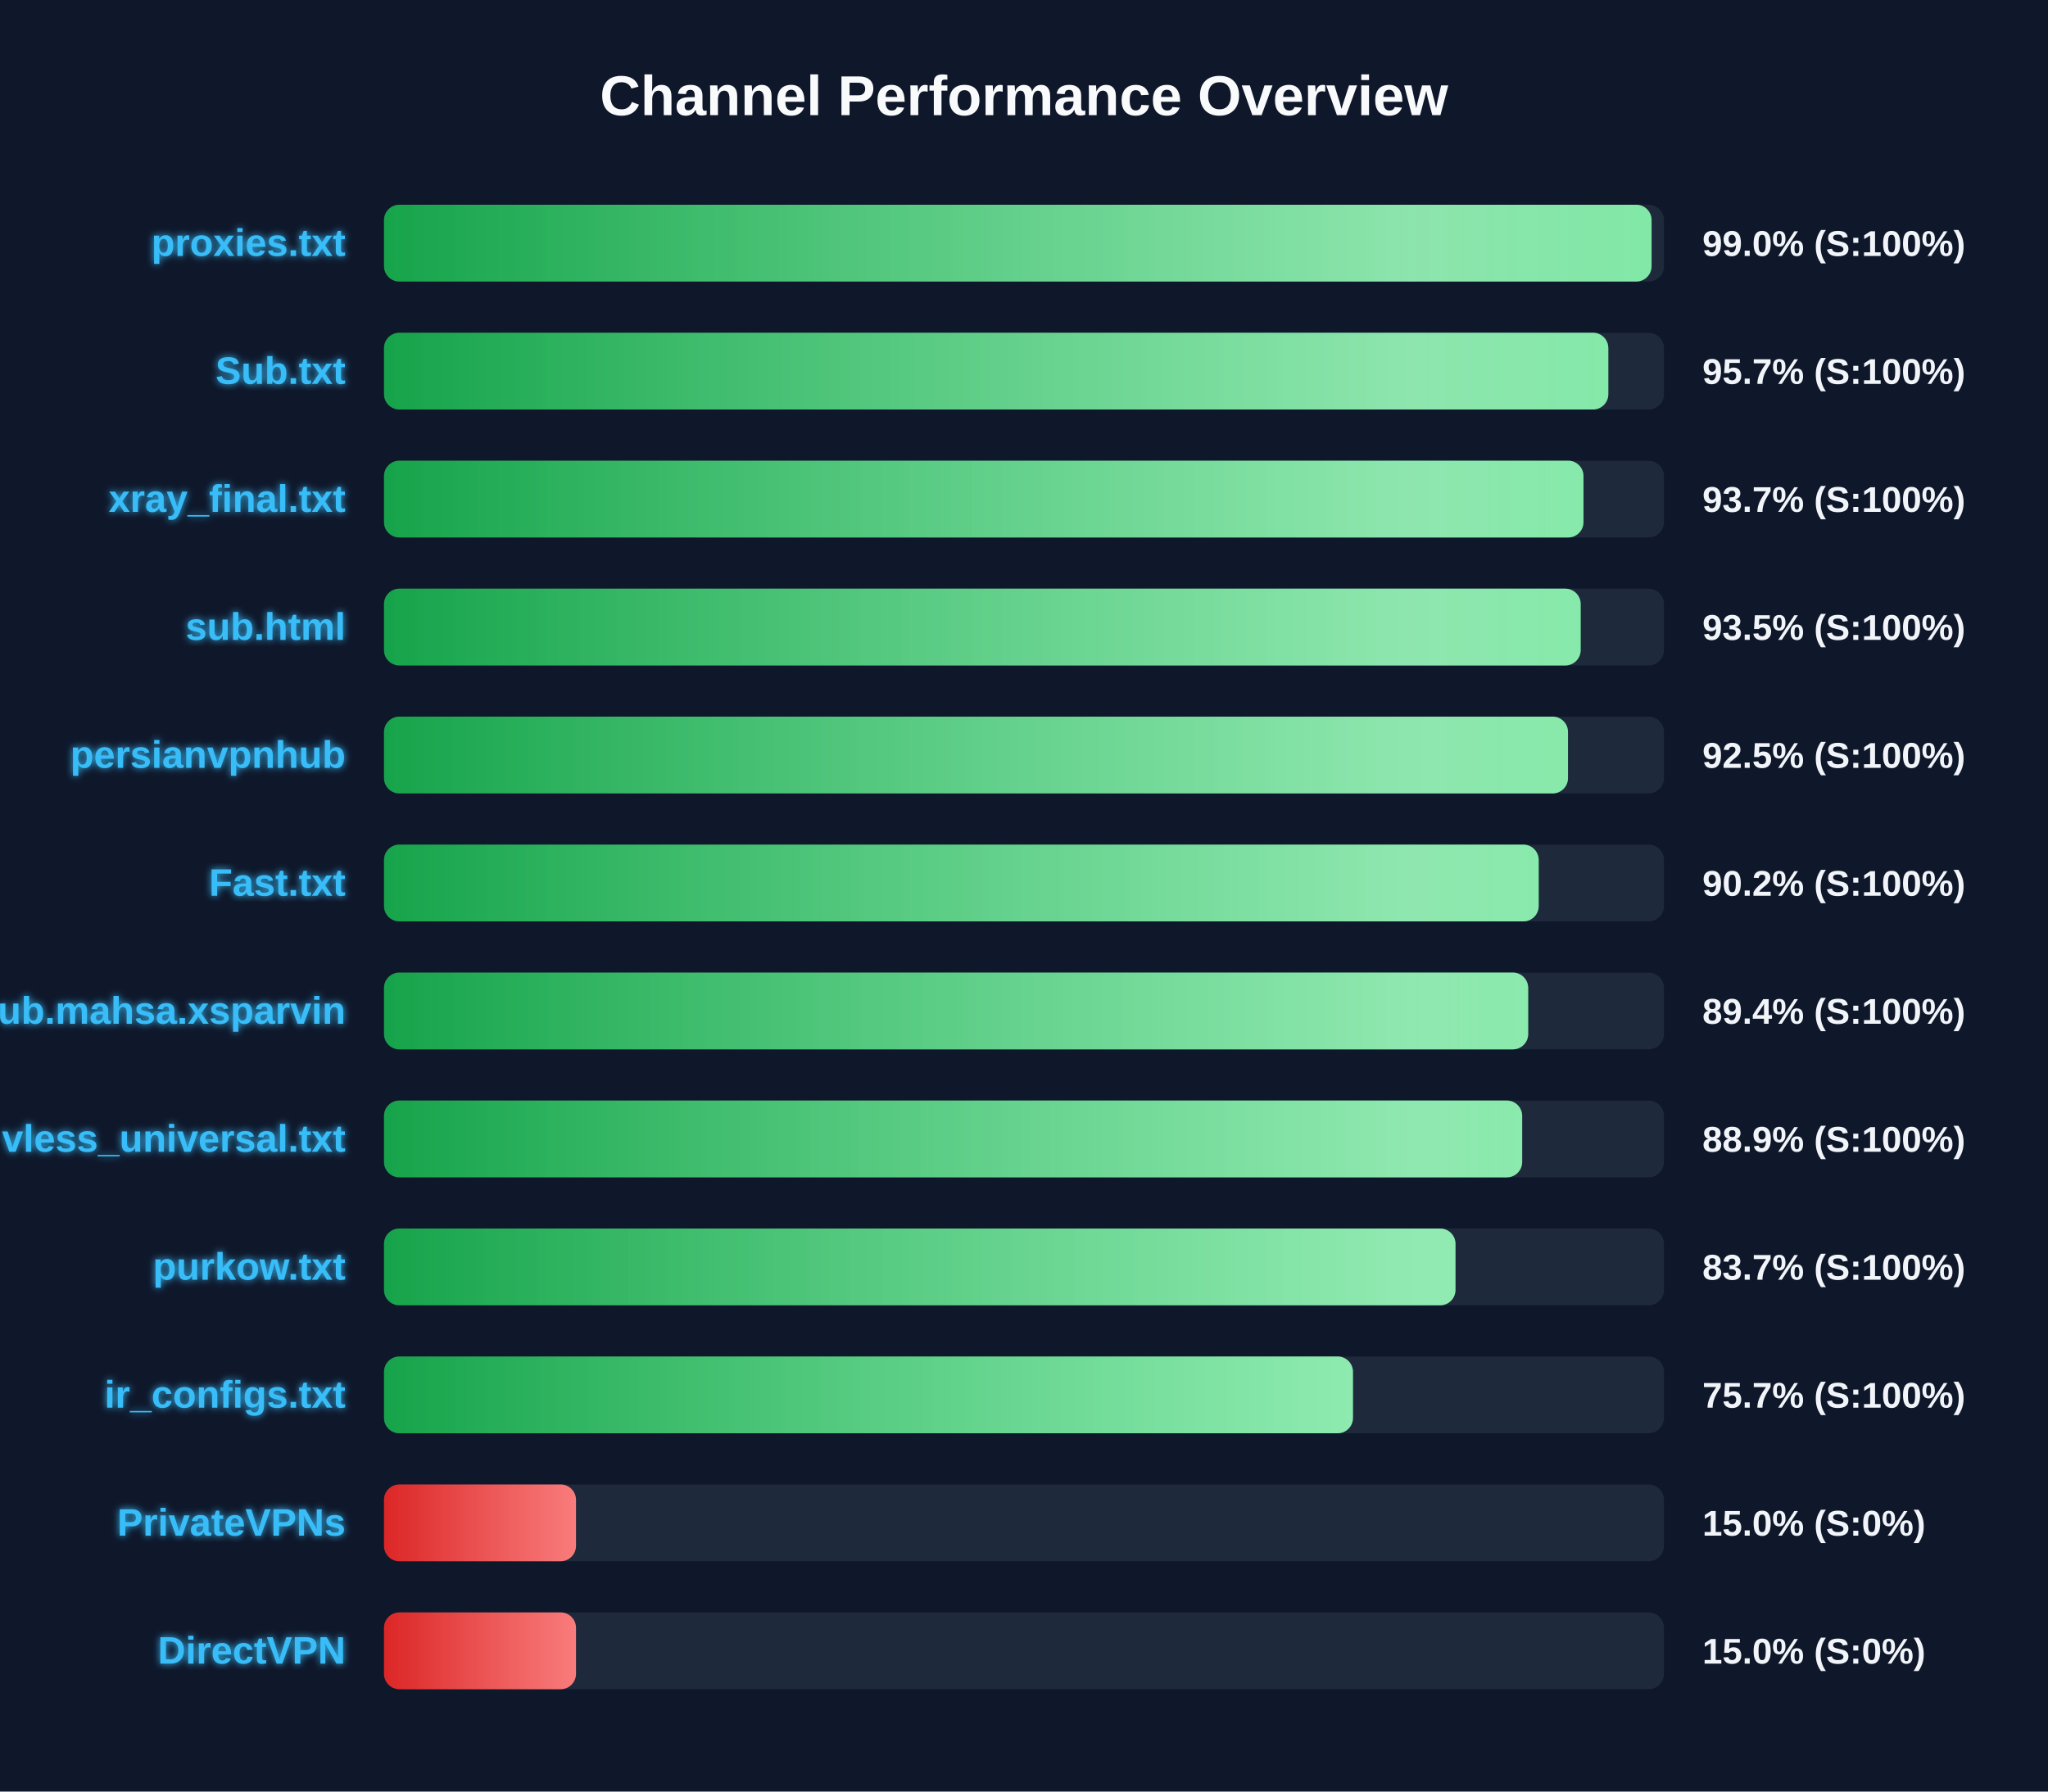
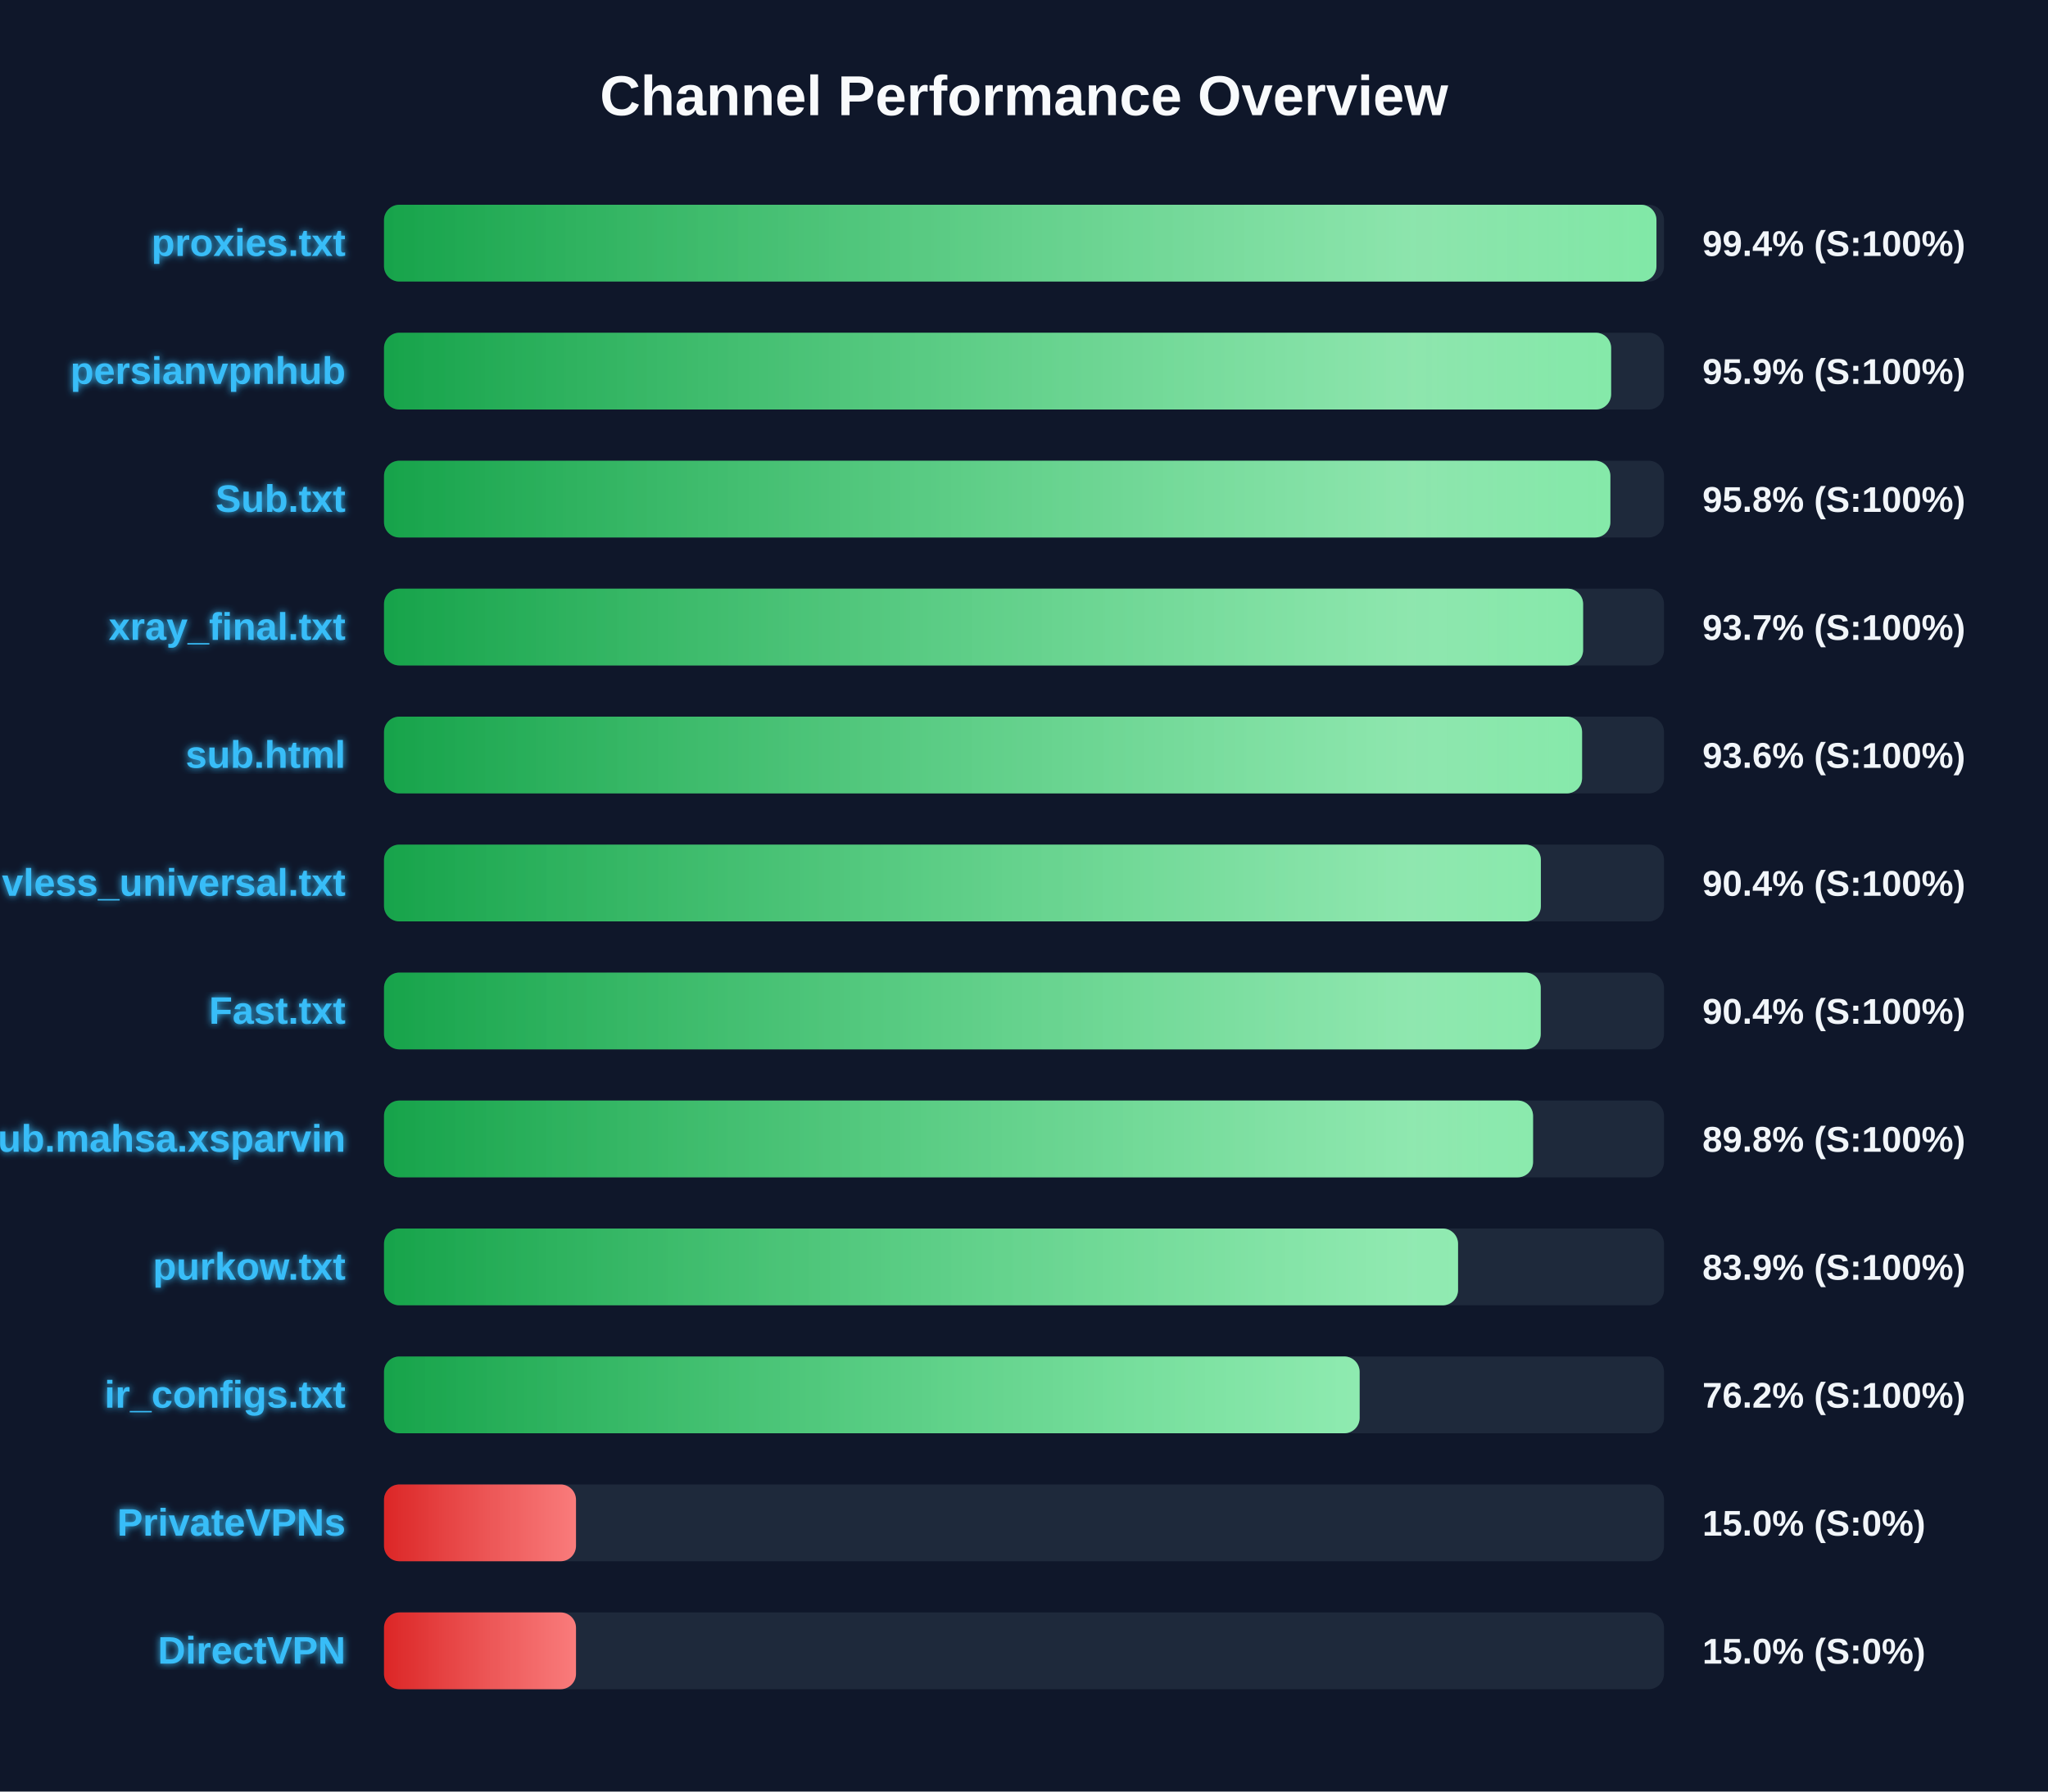
<svg xmlns="http://www.w3.org/2000/svg" width="800" height="700" version="1.1">
  <defs>
    <linearGradient id="grad-green" x1="0%" y1="0%" x2="100%" y2="0%">
      <stop offset="0%" stop-color="#16a34a" />
      <stop offset="100%" stop-color="#4ade80" />
    </linearGradient>
    <linearGradient id="grad-yellow" x1="0%" y1="0%" x2="100%" y2="0%">
      <stop offset="0%" stop-color="#ca8a04" />
      <stop offset="100%" stop-color="#fde047" />
    </linearGradient>
    <linearGradient id="grad-red" x1="0%" y1="0%" x2="100%" y2="0%">
      <stop offset="0%" stop-color="#dc2626" />
      <stop offset="100%" stop-color="#f87171" />
    </linearGradient>
    <linearGradient id="shimmer" x1="0%" y1="0%" x2="100%" y2="0%">
      <stop offset="0%" stop-color="rgba(255,255,255,0)" />
      <stop offset="50%" stop-color="rgba(255,255,255,0.4)" />
      <stop offset="100%" stop-color="rgba(255,255,255,0)" />
    </linearGradient>
    <filter id="glow" x="-20%" y="-20%" width="140%" height="140%">
      <feGaussianBlur stdDeviation="1.5" result="blur" />
      <feComposite in="SourceGraphic" in2="blur" operator="over" />
    </filter>
  </defs>
  <style>
        .bg-rect { fill: #0f172a; }
        .title { font: bold 22px 'Segoe UI', Arial, sans-serif; fill: #f8fafc; }
        .row { font: bold 15px 'Segoe UI', Arial, sans-serif; fill: #38bdf8; filter: url(#glow); }
        .score { font: bold 14px 'Segoe UI', Arial, sans-serif; fill: #f1f5f9; }
        @keyframes shimmer-anim {
            0% { transform: translateX(-100%); }
            100% { transform: translateX(200%); }
        }
        .shimmer-rect {
            animation: shimmer-anim 2.5s infinite linear;
        }
    </style>
  <rect width="100%" height="100%" class="bg-rect" />
  <text x="400" y="45" text-anchor="middle" class="title">Channel Performance Overview</text>
  <rect x="150" y="80" width="500" height="30" fill="#1e293b" rx="6" />
  <clipPath id="clip-0">
-     <rect x="150" y="80" width="495.15" height="30" rx="6" />
+     <rect x="150" y="80" width="497.05" height="30" rx="6" />
  </clipPath>
-   <rect x="150" y="80" width="495.15" height="30" fill="url(#grad-green)" rx="6" />
+   <rect x="150" y="80" width="497.05" height="30" fill="url(#grad-green)" rx="6" />
  <g clip-path="url(#clip-0)">
    <rect x="150" y="80" width="100%" height="30" fill="url(#shimmer)" class="shimmer-rect" />
  </g>
  <text x="135" y="100" text-anchor="end" class="row">proxies.txt</text>
-   <text x="665" y="100" text-anchor="start" class="score">99.0% (S:100%)</text>
+   <text x="665" y="100" text-anchor="start" class="score">99.4% (S:100%)</text>
  <rect x="150" y="130" width="500" height="30" fill="#1e293b" rx="6" />
  <clipPath id="clip-1">
-     <rect x="150" y="130" width="478.25" height="30" rx="6" />
+     <rect x="150" y="130" width="479.35" height="30" rx="6" />
  </clipPath>
-   <rect x="150" y="130" width="478.25" height="30" fill="url(#grad-green)" rx="6" />
+   <rect x="150" y="130" width="479.35" height="30" fill="url(#grad-green)" rx="6" />
  <g clip-path="url(#clip-1)">
    <rect x="150" y="130" width="100%" height="30" fill="url(#shimmer)" class="shimmer-rect" />
  </g>
-   <text x="135" y="150" text-anchor="end" class="row">Sub.txt</text>
-   <text x="665" y="150" text-anchor="start" class="score">95.7% (S:100%)</text>
+   <text x="135" y="150" text-anchor="end" class="row">persianvpnhub</text>
+   <text x="665" y="150" text-anchor="start" class="score">95.9% (S:100%)</text>
  <rect x="150" y="180" width="500" height="30" fill="#1e293b" rx="6" />
  <clipPath id="clip-2">
-     <rect x="150" y="180" width="468.55" height="30" rx="6" />
+     <rect x="150" y="180" width="479.05" height="30" rx="6" />
  </clipPath>
-   <rect x="150" y="180" width="468.55" height="30" fill="url(#grad-green)" rx="6" />
+   <rect x="150" y="180" width="479.05" height="30" fill="url(#grad-green)" rx="6" />
  <g clip-path="url(#clip-2)">
    <rect x="150" y="180" width="100%" height="30" fill="url(#shimmer)" class="shimmer-rect" />
  </g>
-   <text x="135" y="200" text-anchor="end" class="row">xray_final.txt</text>
-   <text x="665" y="200" text-anchor="start" class="score">93.7% (S:100%)</text>
+   <text x="135" y="200" text-anchor="end" class="row">Sub.txt</text>
+   <text x="665" y="200" text-anchor="start" class="score">95.8% (S:100%)</text>
  <rect x="150" y="230" width="500" height="30" fill="#1e293b" rx="6" />
  <clipPath id="clip-3">
-     <rect x="150" y="230" width="467.45" height="30" rx="6" />
+     <rect x="150" y="230" width="468.4" height="30" rx="6" />
  </clipPath>
-   <rect x="150" y="230" width="467.45" height="30" fill="url(#grad-green)" rx="6" />
+   <rect x="150" y="230" width="468.4" height="30" fill="url(#grad-green)" rx="6" />
  <g clip-path="url(#clip-3)">
    <rect x="150" y="230" width="100%" height="30" fill="url(#shimmer)" class="shimmer-rect" />
  </g>
-   <text x="135" y="250" text-anchor="end" class="row">sub.html</text>
-   <text x="665" y="250" text-anchor="start" class="score">93.5% (S:100%)</text>
+   <text x="135" y="250" text-anchor="end" class="row">xray_final.txt</text>
+   <text x="665" y="250" text-anchor="start" class="score">93.7% (S:100%)</text>
  <rect x="150" y="280" width="500" height="30" fill="#1e293b" rx="6" />
  <clipPath id="clip-4">
-     <rect x="150" y="280" width="462.5" height="30" rx="6" />
+     <rect x="150" y="280" width="468.0" height="30" rx="6" />
  </clipPath>
-   <rect x="150" y="280" width="462.5" height="30" fill="url(#grad-green)" rx="6" />
+   <rect x="150" y="280" width="468.0" height="30" fill="url(#grad-green)" rx="6" />
  <g clip-path="url(#clip-4)">
    <rect x="150" y="280" width="100%" height="30" fill="url(#shimmer)" class="shimmer-rect" />
  </g>
-   <text x="135" y="300" text-anchor="end" class="row">persianvpnhub</text>
-   <text x="665" y="300" text-anchor="start" class="score">92.5% (S:100%)</text>
+   <text x="135" y="300" text-anchor="end" class="row">sub.html</text>
+   <text x="665" y="300" text-anchor="start" class="score">93.6% (S:100%)</text>
  <rect x="150" y="330" width="500" height="30" fill="#1e293b" rx="6" />
  <clipPath id="clip-5">
-     <rect x="150" y="330" width="451.05" height="30" rx="6" />
+     <rect x="150" y="330" width="451.9" height="30" rx="6" />
  </clipPath>
-   <rect x="150" y="330" width="451.05" height="30" fill="url(#grad-green)" rx="6" />
+   <rect x="150" y="330" width="451.9" height="30" fill="url(#grad-green)" rx="6" />
  <g clip-path="url(#clip-5)">
    <rect x="150" y="330" width="100%" height="30" fill="url(#shimmer)" class="shimmer-rect" />
  </g>
-   <text x="135" y="350" text-anchor="end" class="row">Fast.txt</text>
-   <text x="665" y="350" text-anchor="start" class="score">90.2% (S:100%)</text>
+   <text x="135" y="350" text-anchor="end" class="row">vless_universal.txt</text>
+   <text x="665" y="350" text-anchor="start" class="score">90.4% (S:100%)</text>
  <rect x="150" y="380" width="500" height="30" fill="#1e293b" rx="6" />
  <clipPath id="clip-6">
-     <rect x="150" y="380" width="446.95" height="30" rx="6" />
+     <rect x="150" y="380" width="451.85" height="30" rx="6" />
  </clipPath>
-   <rect x="150" y="380" width="446.95" height="30" fill="url(#grad-green)" rx="6" />
+   <rect x="150" y="380" width="451.85" height="30" fill="url(#grad-green)" rx="6" />
  <g clip-path="url(#clip-6)">
    <rect x="150" y="380" width="100%" height="30" fill="url(#shimmer)" class="shimmer-rect" />
  </g>
-   <text x="135" y="400" text-anchor="end" class="row">Sub.mahsa.xsparvin</text>
-   <text x="665" y="400" text-anchor="start" class="score">89.4% (S:100%)</text>
+   <text x="135" y="400" text-anchor="end" class="row">Fast.txt</text>
+   <text x="665" y="400" text-anchor="start" class="score">90.4% (S:100%)</text>
  <rect x="150" y="430" width="500" height="30" fill="#1e293b" rx="6" />
  <clipPath id="clip-7">
-     <rect x="150" y="430" width="444.6" height="30" rx="6" />
+     <rect x="150" y="430" width="448.85" height="30" rx="6" />
  </clipPath>
-   <rect x="150" y="430" width="444.6" height="30" fill="url(#grad-green)" rx="6" />
+   <rect x="150" y="430" width="448.85" height="30" fill="url(#grad-green)" rx="6" />
  <g clip-path="url(#clip-7)">
    <rect x="150" y="430" width="100%" height="30" fill="url(#shimmer)" class="shimmer-rect" />
  </g>
-   <text x="135" y="450" text-anchor="end" class="row">vless_universal.txt</text>
-   <text x="665" y="450" text-anchor="start" class="score">88.9% (S:100%)</text>
+   <text x="135" y="450" text-anchor="end" class="row">Sub.mahsa.xsparvin</text>
+   <text x="665" y="450" text-anchor="start" class="score">89.8% (S:100%)</text>
  <rect x="150" y="480" width="500" height="30" fill="#1e293b" rx="6" />
  <clipPath id="clip-8">
-     <rect x="150" y="480" width="418.55" height="30" rx="6" />
+     <rect x="150" y="480" width="419.55" height="30" rx="6" />
  </clipPath>
-   <rect x="150" y="480" width="418.55" height="30" fill="url(#grad-green)" rx="6" />
+   <rect x="150" y="480" width="419.55" height="30" fill="url(#grad-green)" rx="6" />
  <g clip-path="url(#clip-8)">
    <rect x="150" y="480" width="100%" height="30" fill="url(#shimmer)" class="shimmer-rect" />
  </g>
  <text x="135" y="500" text-anchor="end" class="row">purkow.txt</text>
-   <text x="665" y="500" text-anchor="start" class="score">83.7% (S:100%)</text>
+   <text x="665" y="500" text-anchor="start" class="score">83.9% (S:100%)</text>
  <rect x="150" y="530" width="500" height="30" fill="#1e293b" rx="6" />
  <clipPath id="clip-9">
-     <rect x="150" y="530" width="378.5" height="30" rx="6" />
+     <rect x="150" y="530" width="381.1" height="30" rx="6" />
  </clipPath>
-   <rect x="150" y="530" width="378.5" height="30" fill="url(#grad-green)" rx="6" />
+   <rect x="150" y="530" width="381.1" height="30" fill="url(#grad-green)" rx="6" />
  <g clip-path="url(#clip-9)">
    <rect x="150" y="530" width="100%" height="30" fill="url(#shimmer)" class="shimmer-rect" />
  </g>
  <text x="135" y="550" text-anchor="end" class="row">ir_configs.txt</text>
-   <text x="665" y="550" text-anchor="start" class="score">75.7% (S:100%)</text>
+   <text x="665" y="550" text-anchor="start" class="score">76.2% (S:100%)</text>
  <rect x="150" y="580" width="500" height="30" fill="#1e293b" rx="6" />
  <clipPath id="clip-10">
    <rect x="150" y="580" width="75.0" height="30" rx="6" />
  </clipPath>
  <rect x="150" y="580" width="75.0" height="30" fill="url(#grad-red)" rx="6" />
  <g clip-path="url(#clip-10)">
    <rect x="150" y="580" width="100%" height="30" fill="url(#shimmer)" class="shimmer-rect" />
  </g>
  <text x="135" y="600" text-anchor="end" class="row">PrivateVPNs</text>
  <text x="665" y="600" text-anchor="start" class="score">15.0% (S:0%)</text>
  <rect x="150" y="630" width="500" height="30" fill="#1e293b" rx="6" />
  <clipPath id="clip-11">
    <rect x="150" y="630" width="75.0" height="30" rx="6" />
  </clipPath>
  <rect x="150" y="630" width="75.0" height="30" fill="url(#grad-red)" rx="6" />
  <g clip-path="url(#clip-11)">
    <rect x="150" y="630" width="100%" height="30" fill="url(#shimmer)" class="shimmer-rect" />
  </g>
  <text x="135" y="650" text-anchor="end" class="row">DirectVPN</text>
  <text x="665" y="650" text-anchor="start" class="score">15.0% (S:0%)</text>
</svg>
